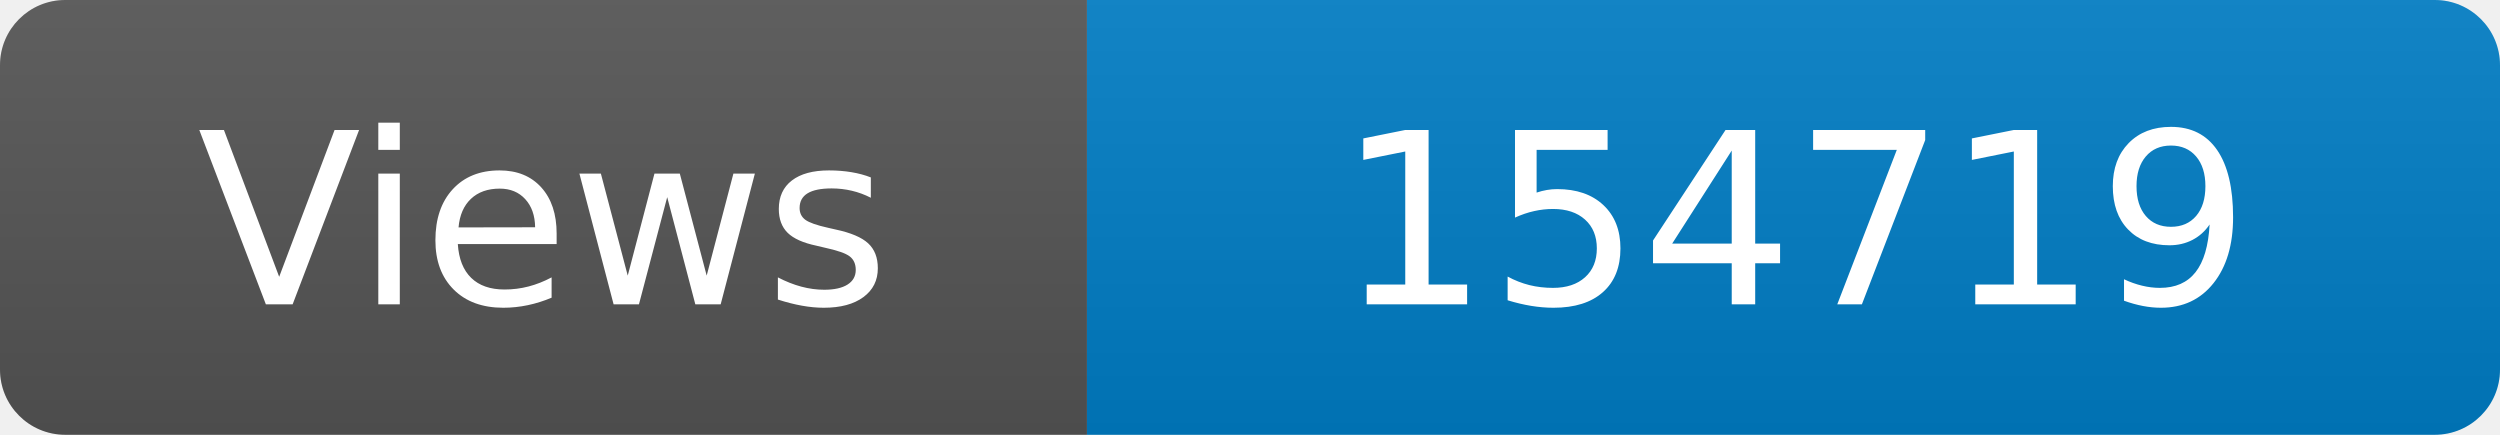
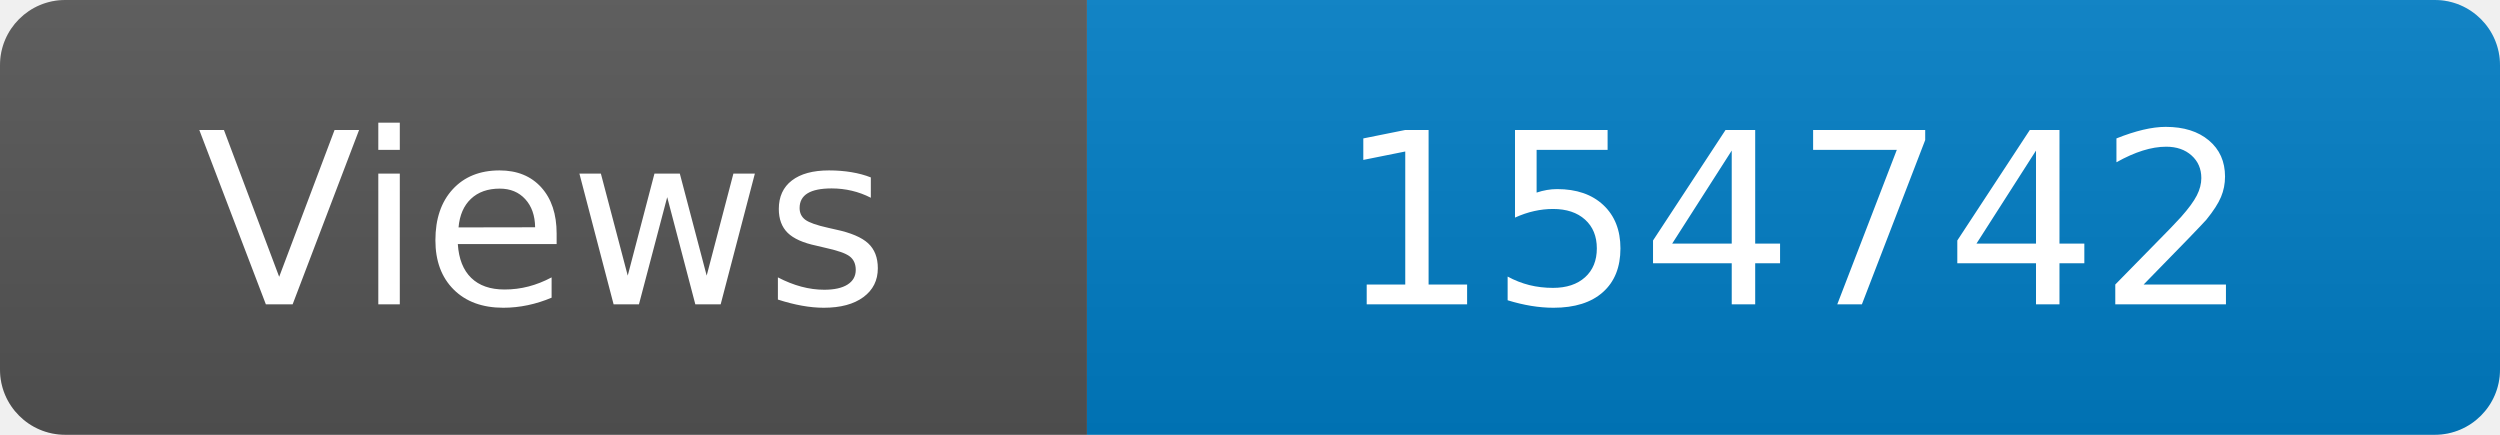
<svg xmlns="http://www.w3.org/2000/svg" width="115" height="20" role="img" aria-label="Maintained?: yes">
  <linearGradient id="s" x2="0" y2="100%">
    <stop offset="0" stop-color="#bbb" stop-opacity=".1" />
    <stop offset="1" stop-opacity=".1" />
  </linearGradient>
  <clipPath id="r">
    <rect width="115" height="20" rx="3" fill="#fff" />
  </clipPath>
  <g clip-path="url(#r)">
    <rect width="50" height="20" fill="#555" />
    <rect x="50" width="160" height="20" fill="#007ec6" />
    <rect width="115" height="20" fill="url(#s)" />
  </g>
  <g fill="#fff" text-anchor="middle" font-family="Verdana,Geneva,DejaVu Sans,sans-serif" font-size="110">
    <text x="250" y="140" transform="scale(.1)" fill="#fff">Views</text>
-     <text x="825" y="140" transform="scale(.1)" fill="#fff">154719</text>
+     <text x="825" y="140" transform="scale(.1)" fill="#fff">154742</text>
  </g>
</svg>
